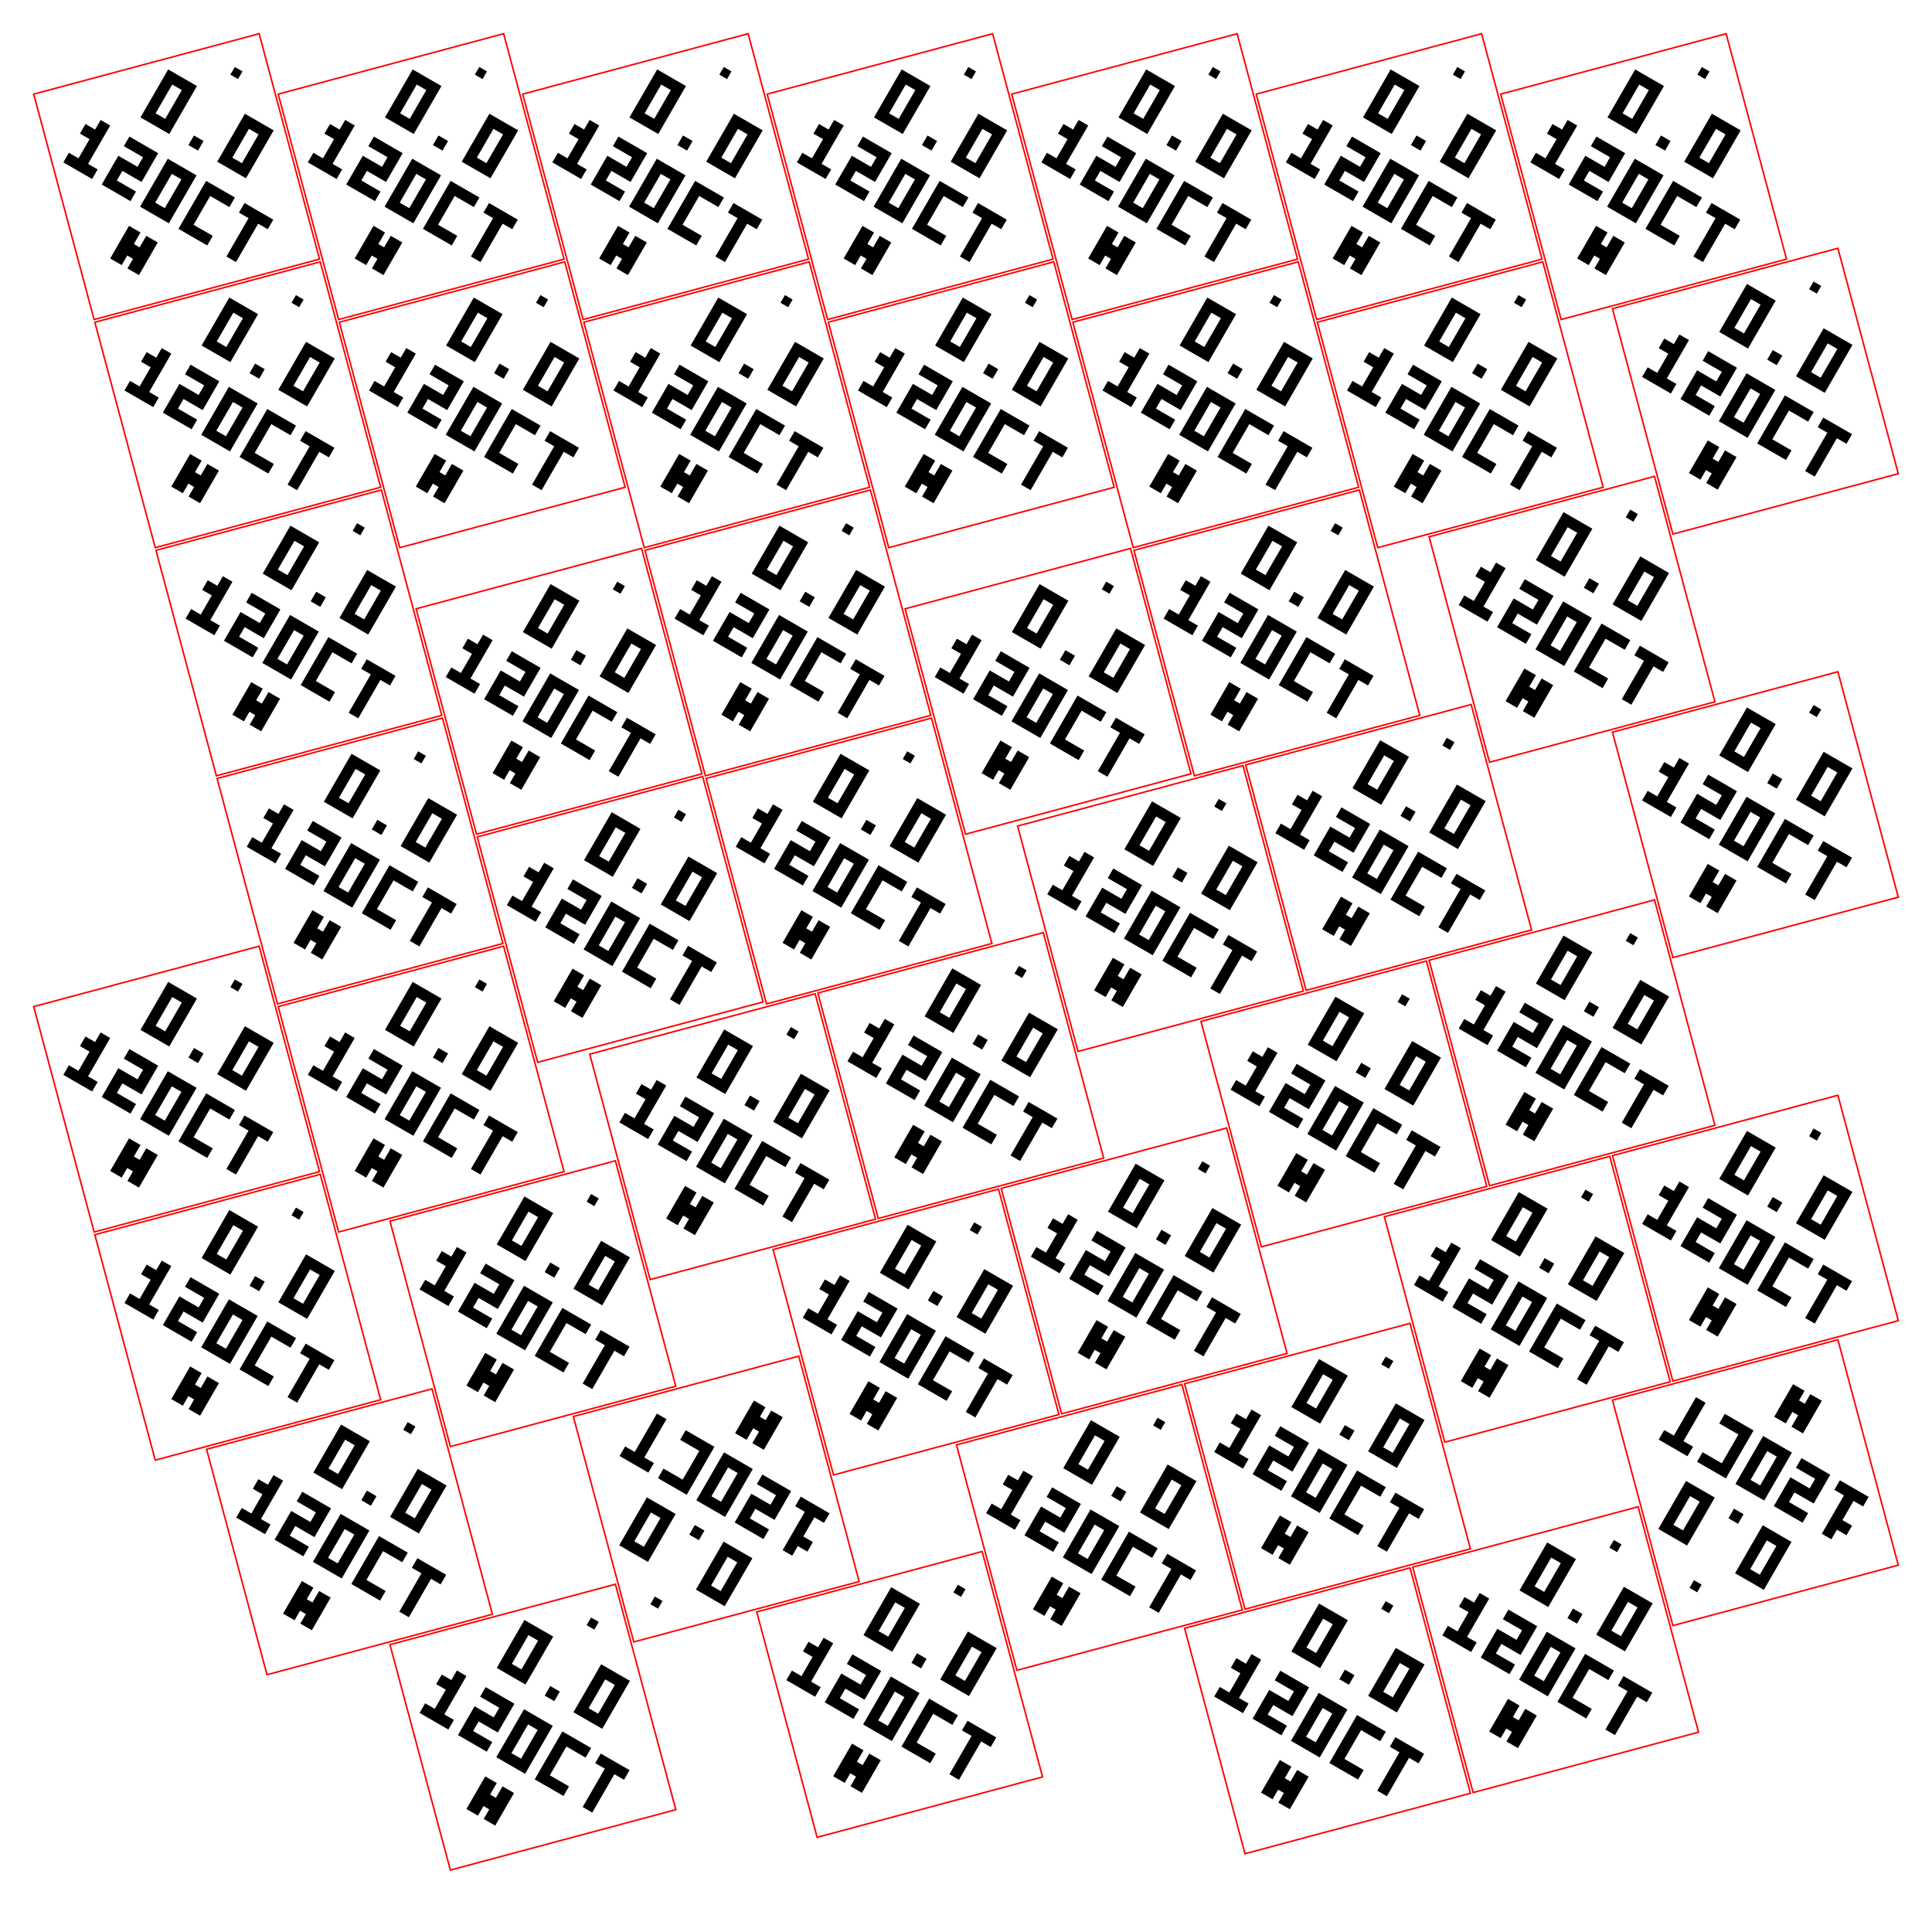
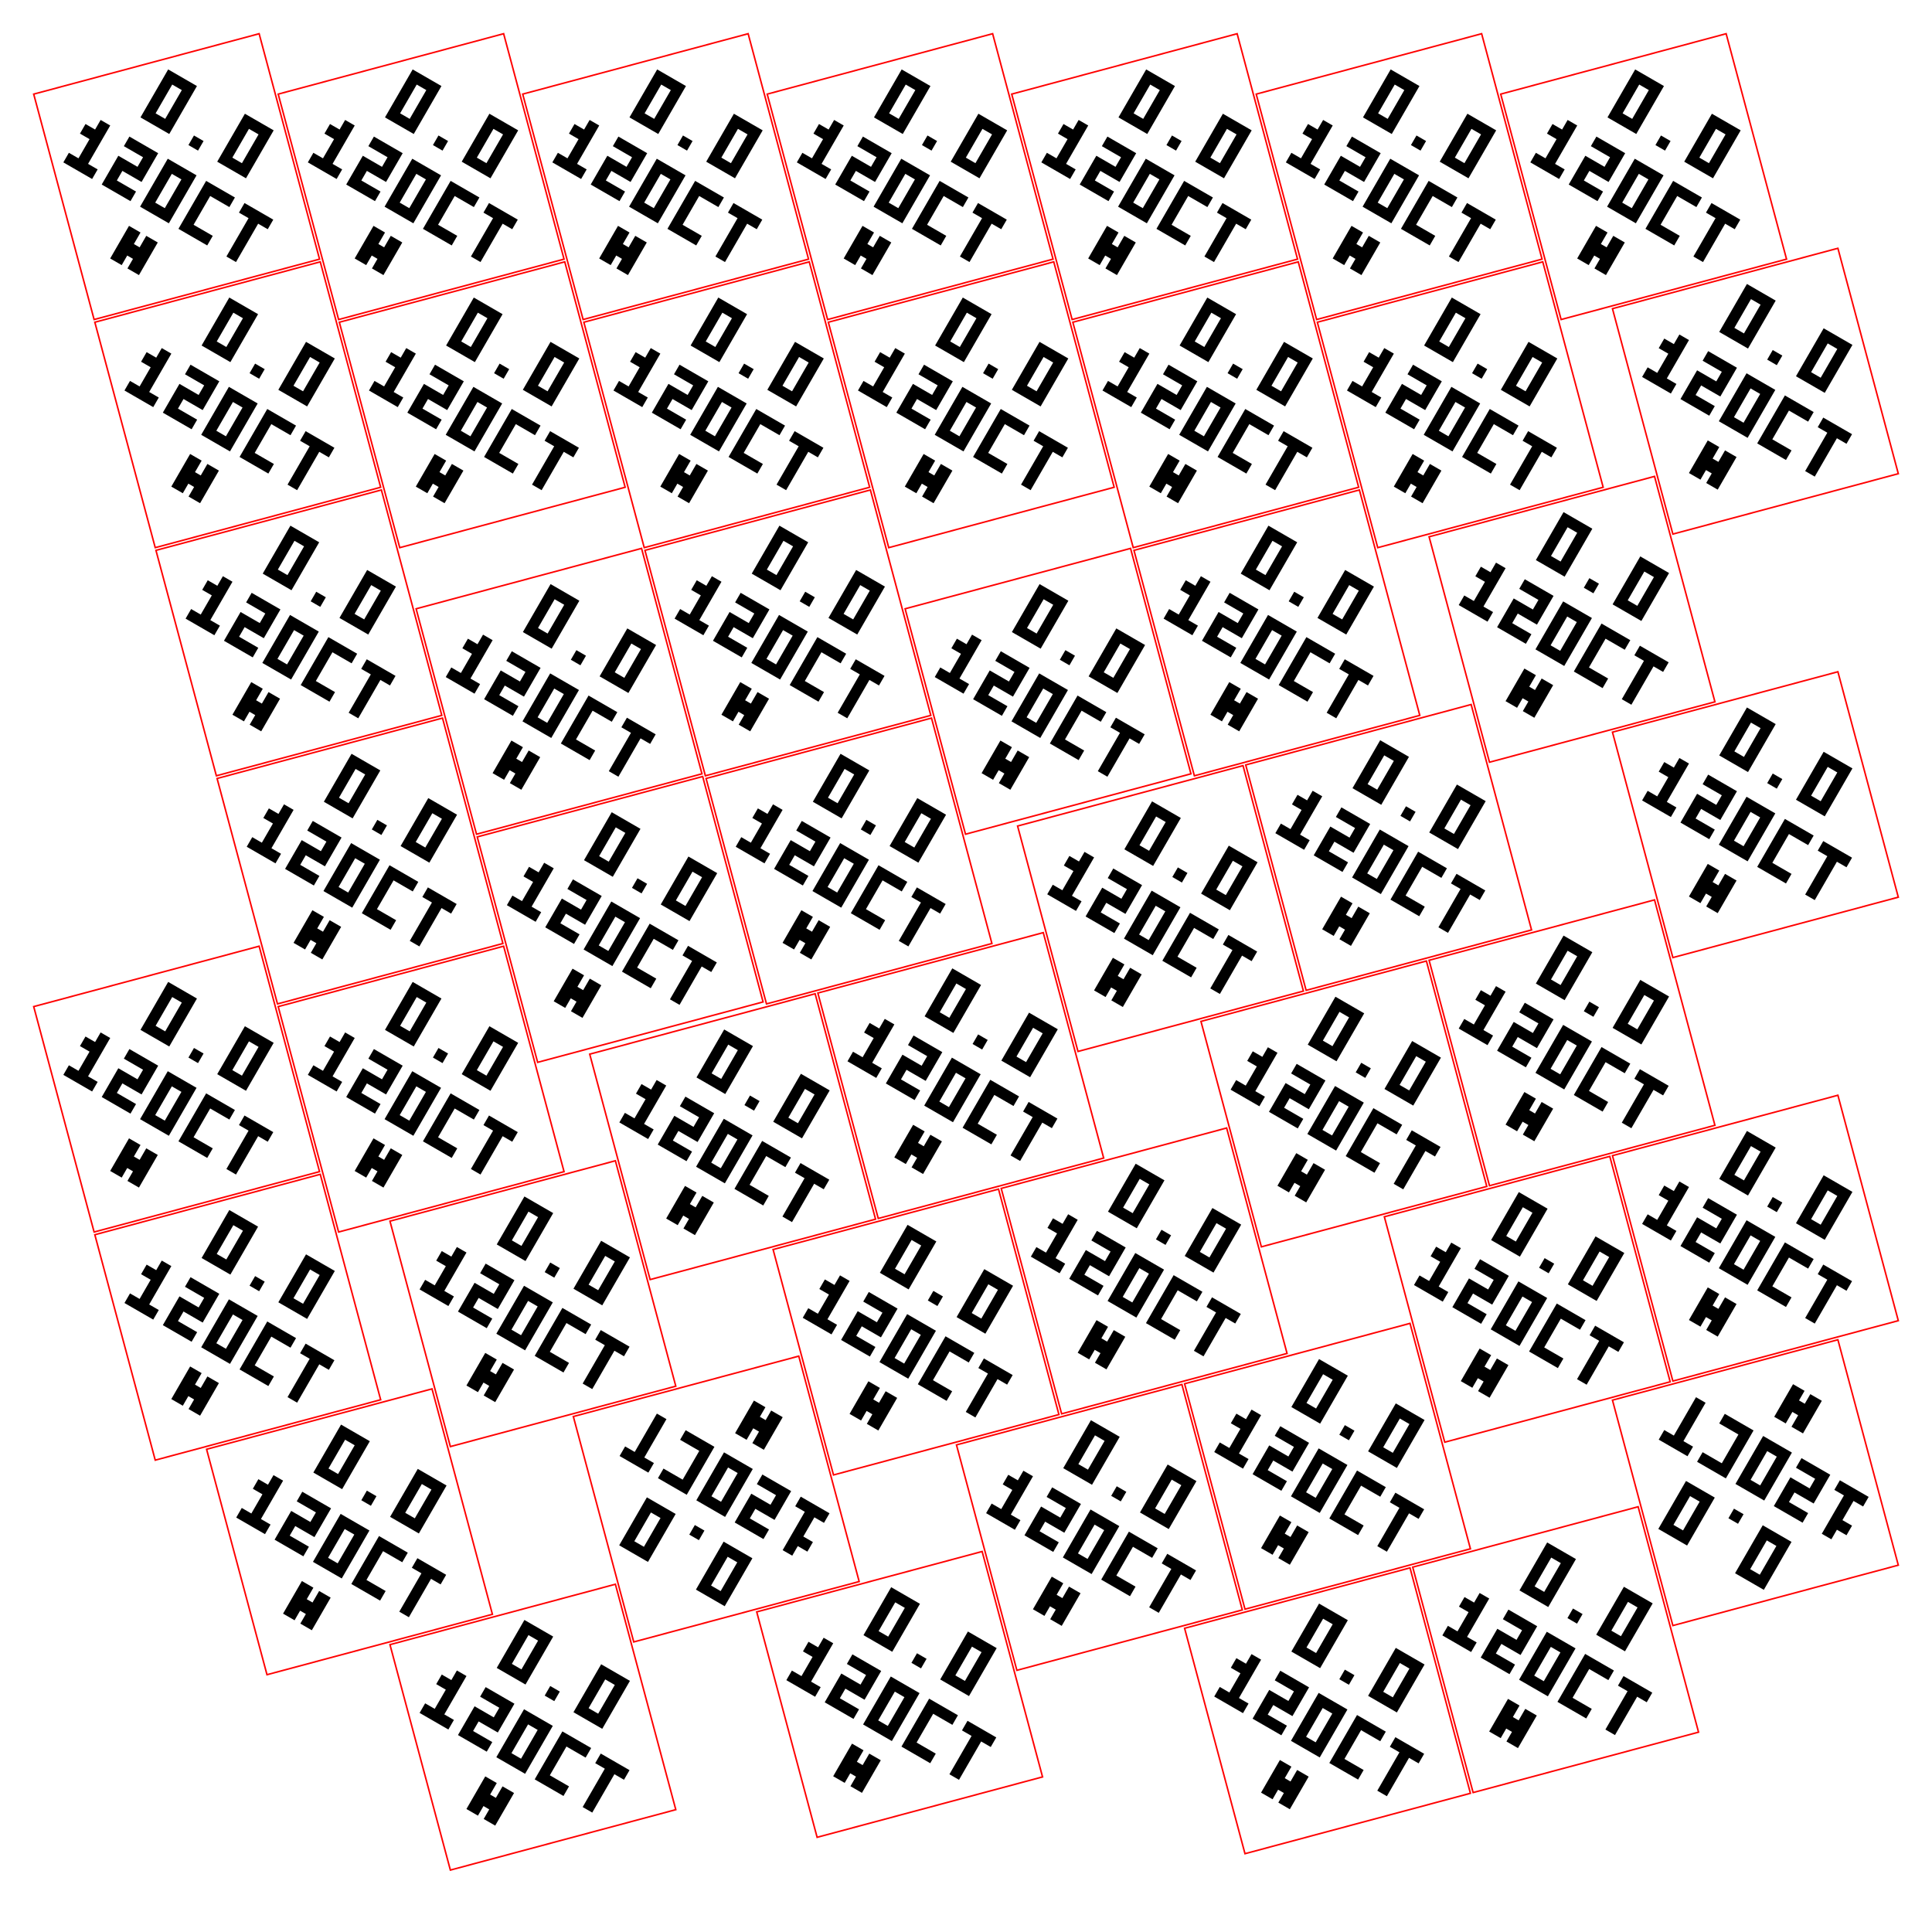
<svg xmlns="http://www.w3.org/2000/svg" width="304.8mm" height="304.8mm" viewBox="0 0 304.8 304.8">
  <defs>
    <g id="badge-art">
      <path d="M160 11 309 160 160 309 11 160Z" fill="none" stroke="#ff0000" stroke-width="1.4" />
      <path fill="#000000" d="M105 80h10v10h-10zM115 80h10v10h-10zM125 80h10v10h-10zM105 90h10v10h-10zM125 90h10v10h-10zM105 100h10v10h-10zM125 100h10v10h-10zM105 110h10v10h-10zM125 110h10v10h-10zM105 120h10v10h-10zM115 120h10v10h-10zM125 120h10v10h-10zM155 120h10v10h-10zM185 80h10v10h-10zM195 80h10v10h-10zM205 80h10v10h-10zM185 90h10v10h-10zM205 90h10v10h-10zM185 100h10v10h-10zM205 100h10v10h-10zM185 110h10v10h-10zM205 110h10v10h-10zM185 120h10v10h-10zM195 120h10v10h-10zM205 120h10v10h-10z" />
      <path fill="#000000" d="M75 150h10v10h-10zM65 160h10v10h-10zM75 160h10v10h-10zM75 170h10v10h-10zM75 180h10v10h-10zM65 190h10v10h-10zM75 190h10v10h-10zM85 190h10v10h-10zM105 150h10v10h-10zM115 150h10v10h-10zM125 150h10v10h-10zM125 160h10v10h-10zM105 170h10v10h-10zM115 170h10v10h-10zM125 170h10v10h-10zM105 180h10v10h-10zM105 190h10v10h-10zM115 190h10v10h-10zM125 190h10v10h-10zM145 150h10v10h-10zM155 150h10v10h-10zM165 150h10v10h-10zM145 160h10v10h-10zM165 160h10v10h-10zM145 170h10v10h-10zM165 170h10v10h-10zM145 180h10v10h-10zM165 180h10v10h-10zM145 190h10v10h-10zM155 190h10v10h-10zM165 190h10v10h-10zM185 150h10v10h-10zM195 150h10v10h-10zM205 150h10v10h-10zM185 160h10v10h-10zM185 170h10v10h-10zM185 180h10v10h-10zM185 190h10v10h-10zM195 190h10v10h-10zM205 190h10v10h-10zM225 150h10v10h-10zM235 150h10v10h-10zM245 150h10v10h-10zM235 160h10v10h-10zM235 170h10v10h-10zM235 180h10v10h-10zM235 190h10v10h-10z" />
      <path fill="#000000" d="M145 220h12v12h6v-12h12v34h-12v-10h-6v10h-12z" />
-       <path fill="#000000" d="M156 48h8v8h-8z" />
    </g>
  </defs>
  <use href="#badge-art" transform="translate(27.8644 27.8644) rotate(30) scale(0.1747315) translate(-160 -160)" />
  <use href="#badge-art" transform="translate(66.4378 27.8644) rotate(30) scale(0.1747315) translate(-160 -160)" />
  <use href="#badge-art" transform="translate(105.0112 27.8644) rotate(30) scale(0.1747315) translate(-160 -160)" />
  <use href="#badge-art" transform="translate(143.5846 27.8644) rotate(30) scale(0.1747315) translate(-160 -160)" />
  <use href="#badge-art" transform="translate(182.158 27.8644) rotate(30) scale(0.1747315) translate(-160 -160)" />
  <use href="#badge-art" transform="translate(220.7314 27.8644) rotate(30) scale(0.1747315) translate(-160 -160)" />
  <use href="#badge-art" transform="translate(259.3048 27.8644) rotate(30) scale(0.1747315) translate(-160 -160)" />
  <use href="#badge-art" transform="translate(37.5078 63.8538) rotate(30) scale(0.1747315) translate(-160 -160)" />
  <use href="#badge-art" transform="translate(276.9356 61.7136) rotate(30) scale(0.1747315) translate(-160 -160)" />
  <use href="#badge-art" transform="translate(76.0812 63.8538) rotate(30) scale(0.1747315) translate(-160 -160)" />
  <use href="#badge-art" transform="translate(114.6546 63.8538) rotate(30) scale(0.1747315) translate(-160 -160)" />
  <use href="#badge-art" transform="translate(153.228 63.8538) rotate(30) scale(0.1747315) translate(-160 -160)" />
  <use href="#badge-art" transform="translate(191.8014 63.8538) rotate(30) scale(0.1747315) translate(-160 -160)" />
  <use href="#badge-art" transform="translate(230.3748 63.8538) rotate(30) scale(0.1747315) translate(-160 -160)" />
  <use href="#badge-art" transform="translate(248.0056 97.703) rotate(30) scale(0.1747315) translate(-160 -160)" />
  <use href="#badge-art" transform="translate(47.1512 99.8432) rotate(30) scale(0.1747315) translate(-160 -160)" />
  <use href="#badge-art" transform="translate(124.298 99.8432) rotate(30) scale(0.1747315) translate(-160 -160)" />
  <use href="#badge-art" transform="translate(201.4448 99.8432) rotate(30) scale(0.1747315) translate(-160 -160)" />
  <use href="#badge-art" transform="translate(88.1946 109.0616) rotate(30) scale(0.1747315) translate(-160 -160)" />
  <use href="#badge-art" transform="translate(165.3414 109.0616) rotate(30) scale(0.1747315) translate(-160 -160)" />
  <use href="#badge-art" transform="translate(276.9356 128.5246) rotate(30) scale(0.1747315) translate(-160 -160)" />
  <use href="#badge-art" transform="translate(219.0756 133.6924) rotate(30) scale(0.1747315) translate(-160 -160)" />
  <use href="#badge-art" transform="translate(56.7945 135.8327) rotate(30) scale(0.1747315) translate(-160 -160)" />
  <use href="#badge-art" transform="translate(133.9413 135.8327) rotate(30) scale(0.1747315) translate(-160 -160)" />
  <use href="#badge-art" transform="translate(183.0862 143.3358) rotate(30) scale(0.1747315) translate(-160 -160)" />
  <use href="#badge-art" transform="translate(97.838 145.051) rotate(30) scale(0.1747315) translate(-160 -160)" />
  <use href="#badge-art" transform="translate(248.0055 164.514) rotate(30) scale(0.1747315) translate(-160 -160)" />
  <use href="#badge-art" transform="translate(151.5722 169.6819) rotate(30) scale(0.1747315) translate(-160 -160)" />
  <use href="#badge-art" transform="translate(27.8644 171.8219) rotate(30) scale(0.1747315) translate(-160 -160)" />
  <use href="#badge-art" transform="translate(66.4379 171.8221) rotate(30) scale(0.1747315) translate(-160 -160)" />
  <use href="#badge-art" transform="translate(212.0161 174.1574) rotate(30) scale(0.1747315) translate(-160 -160)" />
  <use href="#badge-art" transform="translate(115.5827 179.3252) rotate(30) scale(0.1747315) translate(-160 -160)" />
  <use href="#badge-art" transform="translate(276.9356 195.3356) rotate(30) scale(0.1747315) translate(-160 -160)" />
  <use href="#badge-art" transform="translate(180.5021 200.5035) rotate(30) scale(0.1747315) translate(-160 -160)" />
  <use href="#badge-art" transform="translate(84.0687 205.6713) rotate(30) scale(0.1747315) translate(-160 -160)" />
  <use href="#badge-art" transform="translate(240.9462 204.979) rotate(30) scale(0.1747315) translate(-160 -160)" />
  <use href="#badge-art" transform="translate(37.5078 207.8113) rotate(30) scale(0.1747315) translate(-160 -160)" />
  <use href="#badge-art" transform="translate(144.5127 210.1469) rotate(30) scale(0.1747315) translate(-160 -160)" />
  <use href="#badge-art" transform="translate(209.4322 231.3251) rotate(30) scale(0.1747315) translate(-160 -160)" />
  <use href="#badge-art" transform="translate(276.9356 233.9091) rotate(210) scale(0.1747315) translate(-160 -160)" />
  <use href="#badge-art" transform="translate(112.9987 236.4929) rotate(210) scale(0.1747315) translate(-160 -160)" />
  <use href="#badge-art" transform="translate(55.1386 241.6605) rotate(30) scale(0.1747315) translate(-160 -160)" />
  <use href="#badge-art" transform="translate(173.4428 240.9685) rotate(30) scale(0.1747315) translate(-160 -160)" />
  <use href="#badge-art" transform="translate(245.4216 260.2552) rotate(30) scale(0.1747315) translate(-160 -160)" />
  <use href="#badge-art" transform="translate(141.9288 267.3145) rotate(30) scale(0.1747315) translate(-160 -160)" />
  <use href="#badge-art" transform="translate(209.4322 269.8986) rotate(30) scale(0.1747315) translate(-160 -160)" />
  <use href="#badge-art" transform="translate(84.0686 272.4821) rotate(30) scale(0.1747315) translate(-160 -160)" />
</svg>
